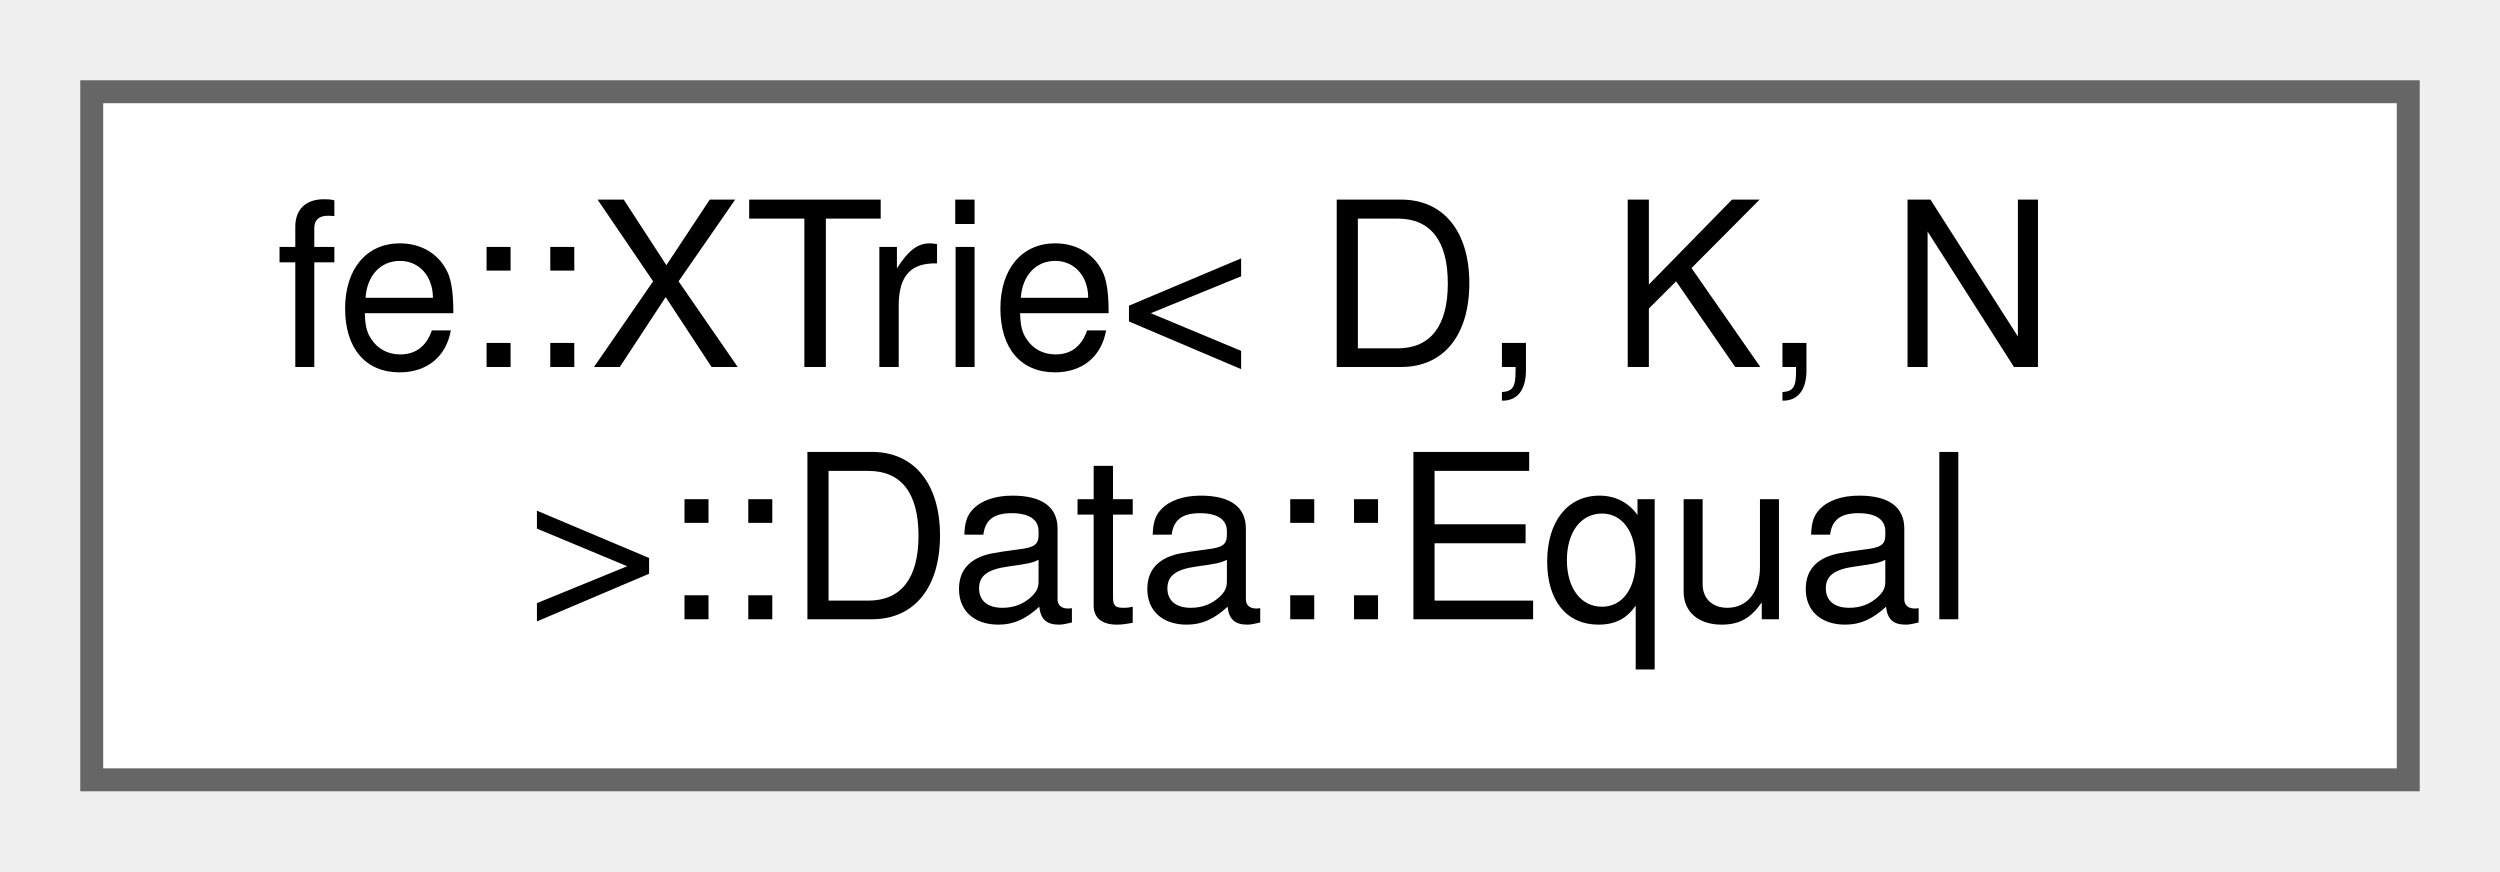
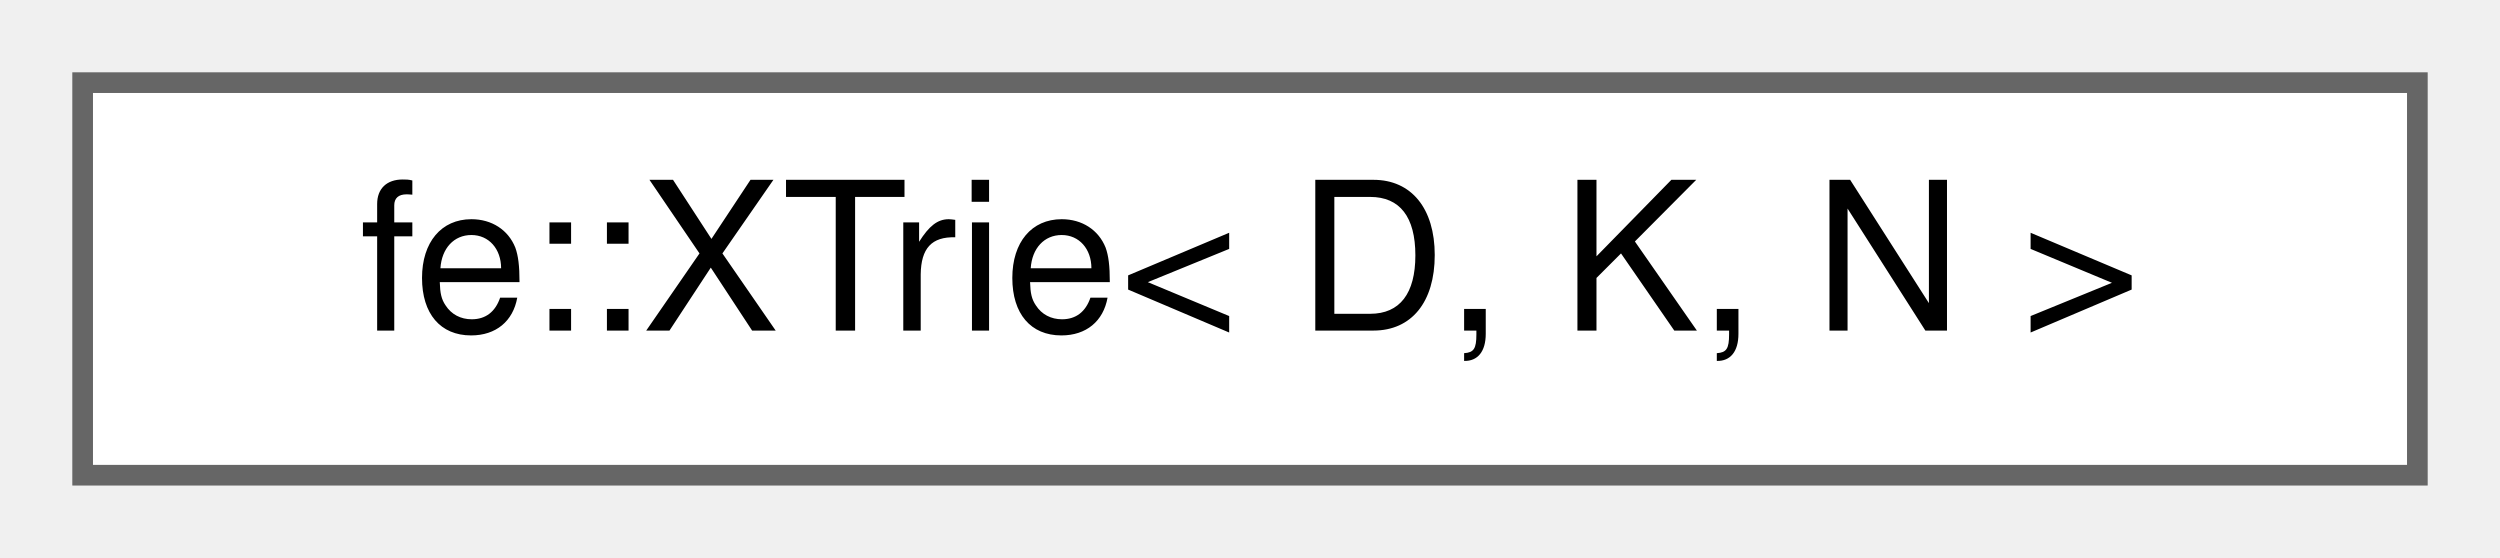
- <svg xmlns="http://www.w3.org/2000/svg" xmlns:xlink="http://www.w3.org/1999/xlink" width="109pt" height="38pt" viewBox="0.00 0.00 109.00 38.00">
-   <g id="graph0" class="graph" transform="scale(1 1) rotate(0) translate(4 34)">
+ <svg xmlns="http://www.w3.org/2000/svg" xmlns:xlink="http://www.w3.org/1999/xlink" width="121pt" height="27pt" viewBox="0.00 0.00 121.00 27.00">
+   <g id="graph0" class="graph" transform="scale(1 1) rotate(0) translate(4 23)">
    <g id="Node000000" class="node">
      <g id="a_Node000000">
-         <a xlink:href="structfe_1_1XTrie_1_1Data_1_1Equal.html" target="_top" xlink:title=" ">
-           <polygon fill="white" stroke="#666666" points="101,-30 0,-30 0,0 101,0 101,-30" />
-           <text text-anchor="start" x="8" y="-18" font-family="Helvetica,sans-Serif" font-size="10.00">fe::XTrie&lt; D, K, N</text>
-           <text text-anchor="middle" x="50.5" y="-7" font-family="Helvetica,sans-Serif" font-size="10.00"> &gt;::Data::Equal</text>
+         <a xlink:href="classfe_1_1XTrie.html" target="_top" xlink:title="Hash-consed sets of D*.">
+           <polygon fill="white" stroke="#666666" points="113,-19 0,-19 0,0 113,0 113,-19" />
+           <text text-anchor="middle" x="56.5" y="-7" font-family="Helvetica,sans-Serif" font-size="10.00">fe::XTrie&lt; D, K, N &gt;</text>
        </a>
      </g>
    </g>
  </g>
</svg>
